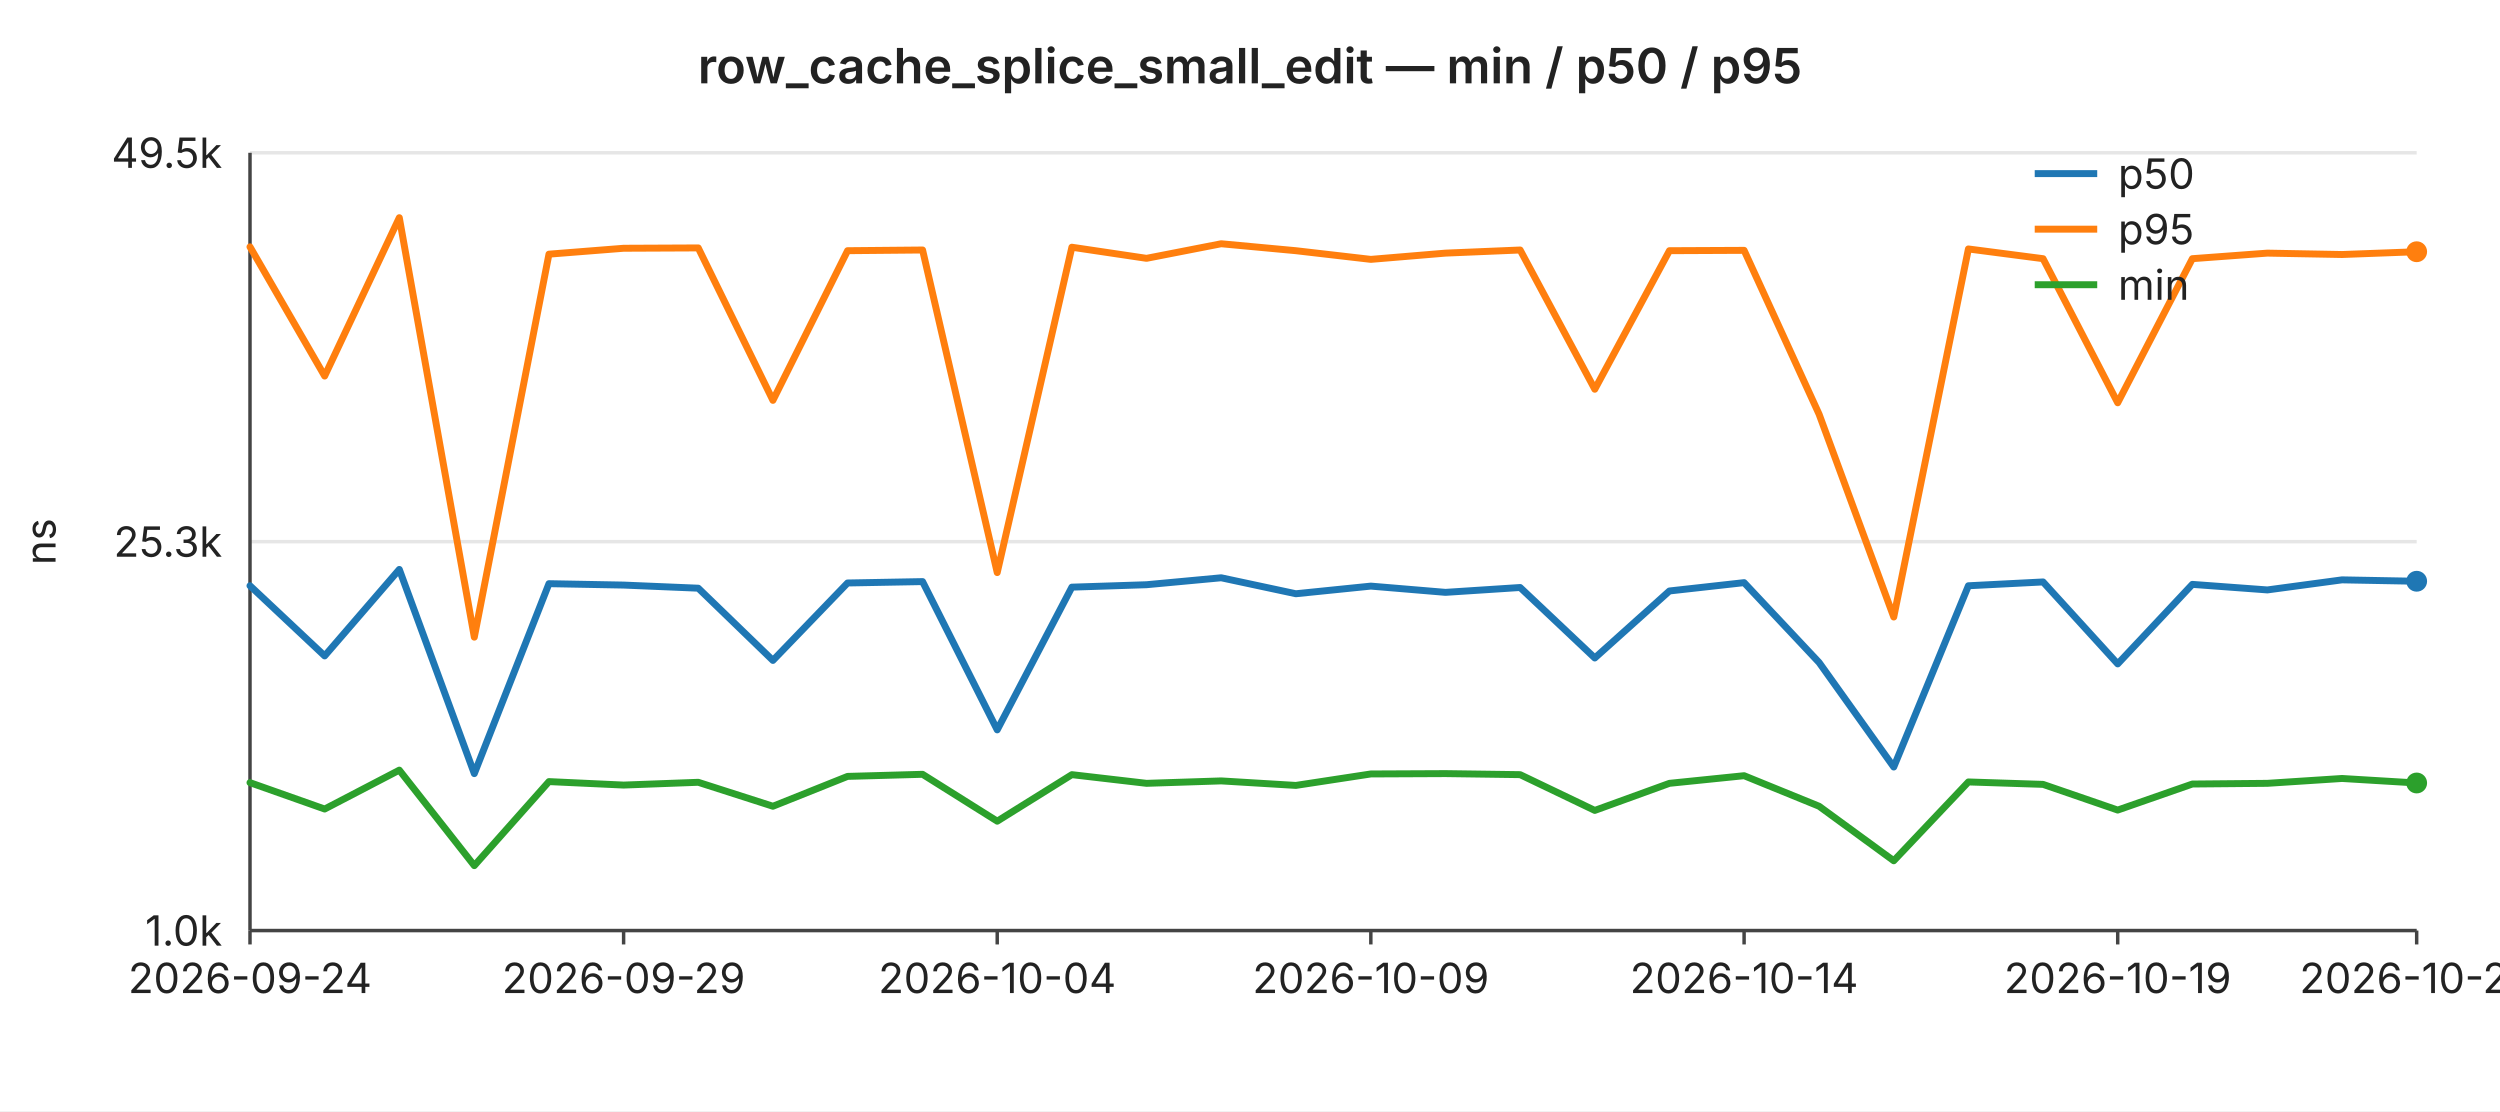
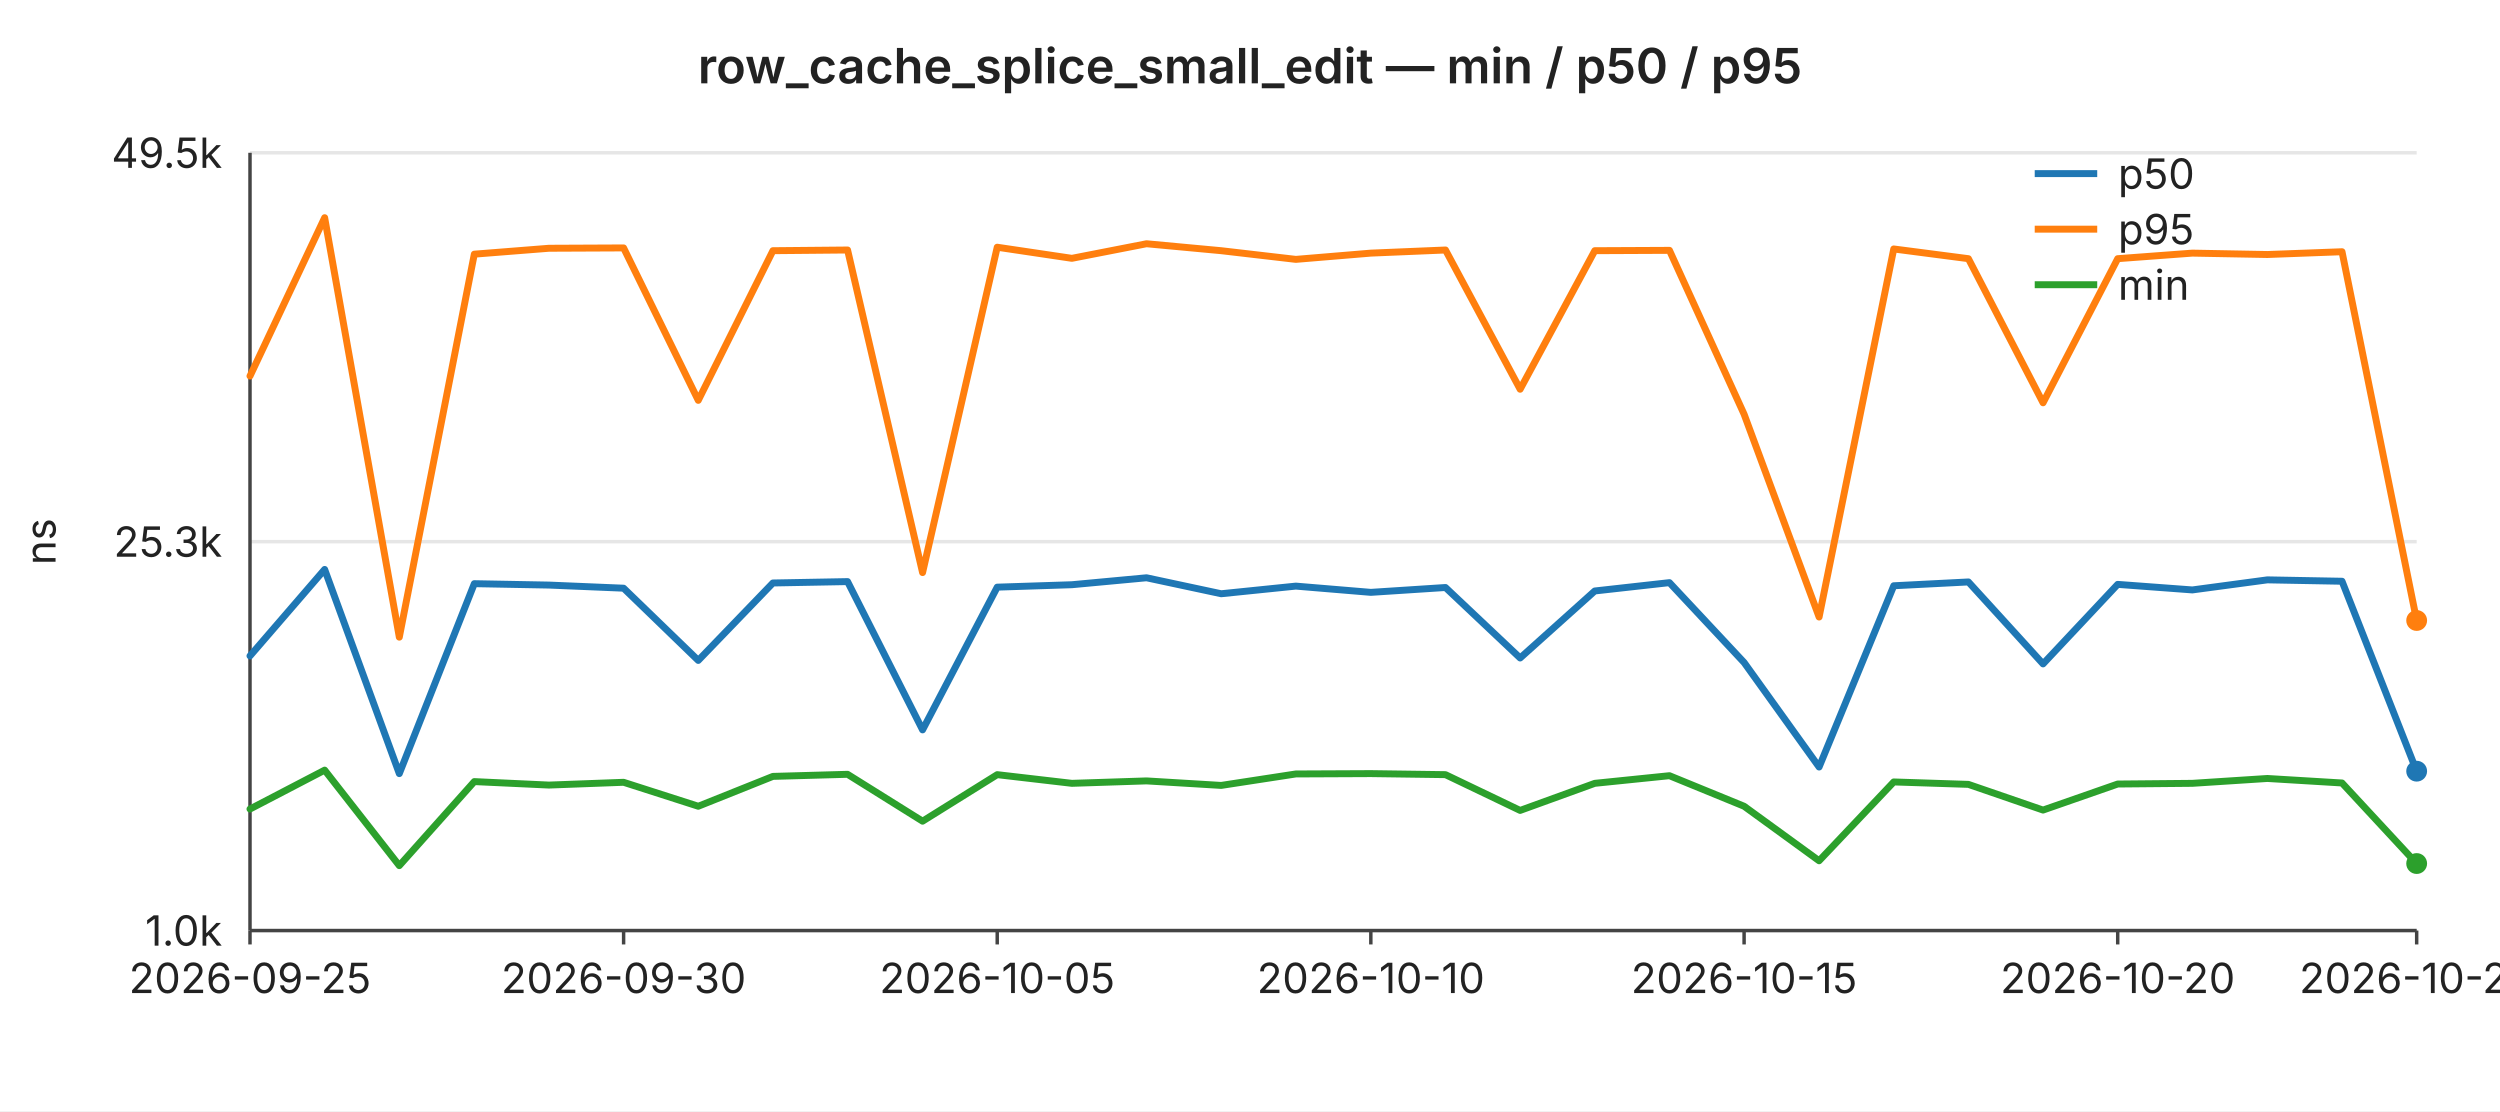
<svg xmlns="http://www.w3.org/2000/svg" width="720" height="320" viewBox="0 0 720 320" font-family="-apple-system,BlinkMacSystemFont,Segoe UI,sans-serif" font-size="12">
  <rect width="720" height="320" fill="#ffffff" />
  <text x="360" y="24" text-anchor="middle" font-size="14" font-weight="600" fill="#222">row_cache_splice_small_edit — min / p50 / p95</text>
  <line x1="72" y1="44.0" x2="696" y2="44.0" stroke="#e6e6e6" stroke-width="1" />
  <text x="64" y="44.0" text-anchor="end" dominant-baseline="middle" fill="#222">49.5k</text>
  <line x1="72" y1="156.0" x2="696" y2="156.0" stroke="#e6e6e6" stroke-width="1" />
  <text x="64" y="156.0" text-anchor="end" dominant-baseline="middle" fill="#222">25.3k</text>
  <line x1="72" y1="268.0" x2="696" y2="268.0" stroke="#e6e6e6" stroke-width="1" />
  <text x="64" y="268.0" text-anchor="end" dominant-baseline="middle" fill="#222">1.0k</text>
  <text x="16" y="156" text-anchor="middle" fill="#222" transform="rotate(-90 16 156)">ns</text>
  <line x1="72" y1="44" x2="72" y2="268" stroke="#444" stroke-width="1" />
  <line x1="72" y1="268" x2="696" y2="268" stroke="#444" stroke-width="1" />
  <line x1="72.0" y1="268" x2="72.0" y2="272" stroke="#444" stroke-width="1" />
-   <text x="72.0" y="286" text-anchor="middle" fill="#222">2026-09-24</text>
+   <text x="72.0" y="286" text-anchor="middle" fill="#222">2026-09-25</text>
  <line x1="179.6" y1="268" x2="179.6" y2="272" stroke="#444" stroke-width="1" />
-   <text x="179.6" y="286" text-anchor="middle" fill="#222">2026-09-29</text>
+   <text x="179.6" y="286" text-anchor="middle" fill="#222">2026-09-30</text>
  <line x1="287.2" y1="268" x2="287.2" y2="272" stroke="#444" stroke-width="1" />
-   <text x="287.2" y="286" text-anchor="middle" fill="#222">2026-10-04</text>
+   <text x="287.2" y="286" text-anchor="middle" fill="#222">2026-10-05</text>
  <line x1="394.8" y1="268" x2="394.8" y2="272" stroke="#444" stroke-width="1" />
-   <text x="394.8" y="286" text-anchor="middle" fill="#222">2026-10-09</text>
+   <text x="394.8" y="286" text-anchor="middle" fill="#222">2026-10-10</text>
  <line x1="502.3" y1="268" x2="502.3" y2="272" stroke="#444" stroke-width="1" />
-   <text x="502.3" y="286" text-anchor="middle" fill="#222">2026-10-14</text>
+   <text x="502.3" y="286" text-anchor="middle" fill="#222">2026-10-15</text>
  <line x1="609.9" y1="268" x2="609.9" y2="272" stroke="#444" stroke-width="1" />
-   <text x="609.9" y="286" text-anchor="middle" fill="#222">2026-10-19</text>
+   <text x="609.9" y="286" text-anchor="middle" fill="#222">2026-10-20</text>
  <line x1="696.0" y1="268" x2="696.0" y2="272" stroke="#444" stroke-width="1" />
-   <text x="696.0" y="286" text-anchor="middle" fill="#222">2026-10-23</text>
-   <polyline fill="none" stroke="#1f77b4" stroke-width="2" stroke-linejoin="round" stroke-linecap="round" points="72.0,168.7 93.5,188.9 115.0,164.0 136.6,222.8 158.1,168.1 179.6,168.5 201.1,169.4 222.6,190.2 244.1,167.9 265.7,167.5 287.2,210.2 308.7,169.1 330.2,168.4 351.7,166.4 373.2,171.0 394.8,168.8 416.3,170.6 437.8,169.2 459.3,189.5 480.8,170.2 502.3,167.8 523.9,190.8 545.4,220.9 566.9,168.7 588.4,167.6 609.9,191.2 631.4,168.3 653.0,169.9 674.5,167.0 696.0,167.4" />
-   <circle cx="696.0" cy="167.4" r="3" fill="#1f77b4" />
-   <polyline fill="none" stroke="#ff7f0e" stroke-width="2" stroke-linejoin="round" stroke-linecap="round" points="72.0,71.1 93.5,108.3 115.0,62.7 136.6,183.5 158.1,73.2 179.6,71.5 201.1,71.4 222.6,115.3 244.1,72.2 265.7,72.0 287.2,164.9 308.7,71.2 330.2,74.4 351.7,70.2 373.2,72.2 394.8,74.7 416.3,72.9 437.8,72.0 459.3,112.1 480.8,72.2 502.3,72.1 523.9,119.3 545.4,177.7 566.9,71.7 588.4,74.5 609.9,116.0 631.4,74.5 653.0,72.9 674.5,73.3 696.0,72.5" />
-   <circle cx="696.0" cy="72.5" r="3" fill="#ff7f0e" />
-   <polyline fill="none" stroke="#2ca02c" stroke-width="2" stroke-linejoin="round" stroke-linecap="round" points="72.0,225.4 93.5,233.0 115.0,221.8 136.6,249.3 158.1,225.1 179.6,226.1 201.1,225.3 222.6,232.2 244.1,223.6 265.7,223.0 287.2,236.5 308.7,223.1 330.2,225.6 351.7,224.9 373.2,226.2 394.8,222.9 416.3,222.8 437.8,223.1 459.3,233.4 480.8,225.6 502.3,223.4 523.9,232.2 545.4,247.9 566.9,225.2 588.4,225.9 609.9,233.3 631.4,225.8 653.0,225.6 674.5,224.2 696.0,225.5" />
-   <circle cx="696.0" cy="225.5" r="3" fill="#2ca02c" />
+   <text x="696.0" y="286" text-anchor="middle" fill="#222">2026-10-24</text>
+   <polyline fill="none" stroke="#1f77b4" stroke-width="2" stroke-linejoin="round" stroke-linecap="round" points="72.0,188.9 93.5,164.0 115.0,222.8 136.6,168.1 158.1,168.5 179.6,169.4 201.1,190.2 222.6,167.9 244.1,167.5 265.7,210.2 287.2,169.1 308.7,168.4 330.2,166.4 351.7,171.0 373.2,168.8 394.8,170.6 416.3,169.2 437.8,189.5 459.3,170.2 480.8,167.8 502.3,190.8 523.9,220.9 545.4,168.7 566.9,167.6 588.4,191.2 609.9,168.3 631.4,169.9 653.0,167.0 674.5,167.4 696.0,222.1" />
+   <circle cx="696.0" cy="222.1" r="3" fill="#1f77b4" />
+   <polyline fill="none" stroke="#ff7f0e" stroke-width="2" stroke-linejoin="round" stroke-linecap="round" points="72.0,108.3 93.5,62.7 115.0,183.5 136.6,73.2 158.1,71.5 179.6,71.4 201.1,115.3 222.6,72.2 244.1,72.0 265.7,164.9 287.2,71.2 308.7,74.4 330.2,70.2 351.7,72.2 373.2,74.7 394.8,72.9 416.3,72.0 437.8,112.1 459.3,72.2 480.8,72.1 502.3,119.3 523.9,177.7 545.4,71.7 566.9,74.5 588.4,116.0 609.9,74.5 631.4,72.9 653.0,73.3 674.5,72.5 696.0,178.7" />
+   <circle cx="696.0" cy="178.7" r="3" fill="#ff7f0e" />
+   <polyline fill="none" stroke="#2ca02c" stroke-width="2" stroke-linejoin="round" stroke-linecap="round" points="72.0,233.0 93.5,221.8 115.0,249.3 136.6,225.1 158.1,226.1 179.6,225.3 201.1,232.2 222.6,223.6 244.1,223.0 265.7,236.5 287.2,223.1 308.7,225.6 330.2,224.9 351.7,226.2 373.2,222.9 394.8,222.8 416.3,223.1 437.8,233.4 459.3,225.6 480.8,223.4 502.3,232.2 523.9,247.9 545.4,225.2 566.9,225.9 588.4,233.3 609.9,225.8 631.4,225.6 653.0,224.2 674.5,225.5 696.0,248.7" />
+   <circle cx="696.0" cy="248.7" r="3" fill="#2ca02c" />
  <line x1="586" y1="50" x2="604" y2="50" stroke="#1f77b4" stroke-width="2" />
  <text x="610" y="50" dominant-baseline="middle" fill="#222">p50</text>
  <line x1="586" y1="66" x2="604" y2="66" stroke="#ff7f0e" stroke-width="2" />
  <text x="610" y="66" dominant-baseline="middle" fill="#222">p95</text>
  <line x1="586" y1="82" x2="604" y2="82" stroke="#2ca02c" stroke-width="2" />
  <text x="610" y="82" dominant-baseline="middle" fill="#222">min</text>
</svg>
